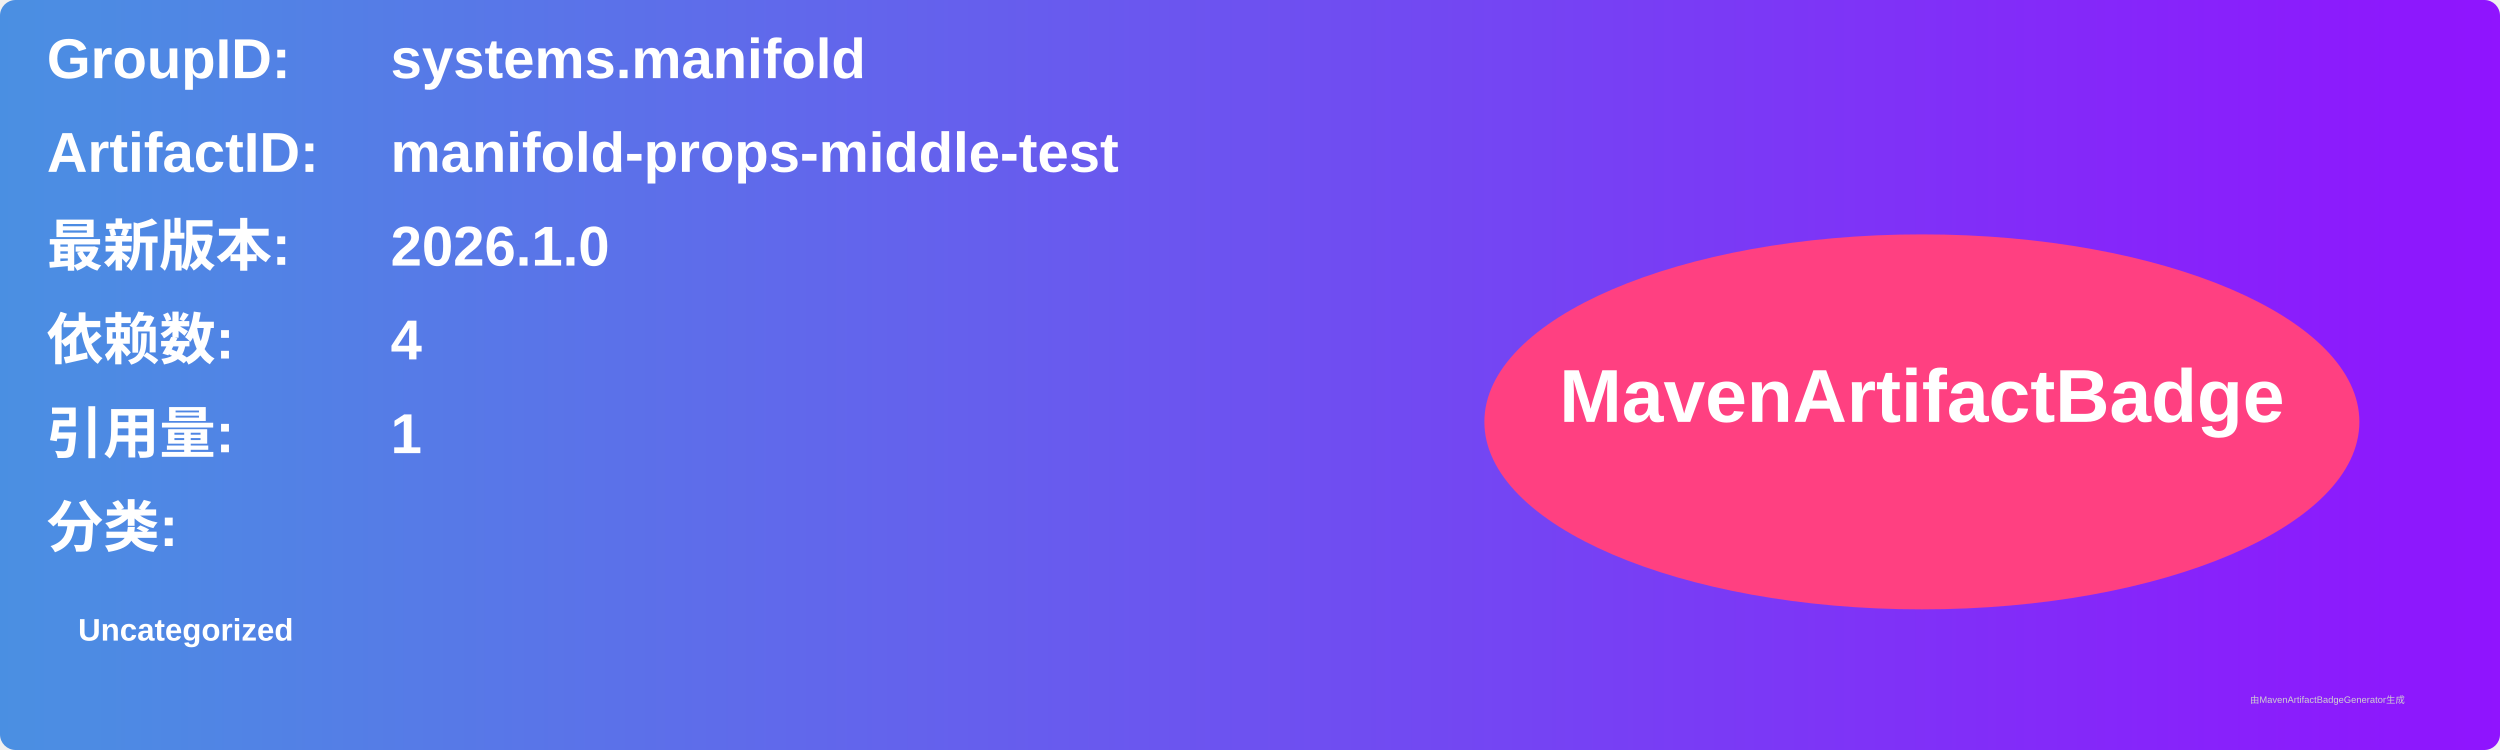
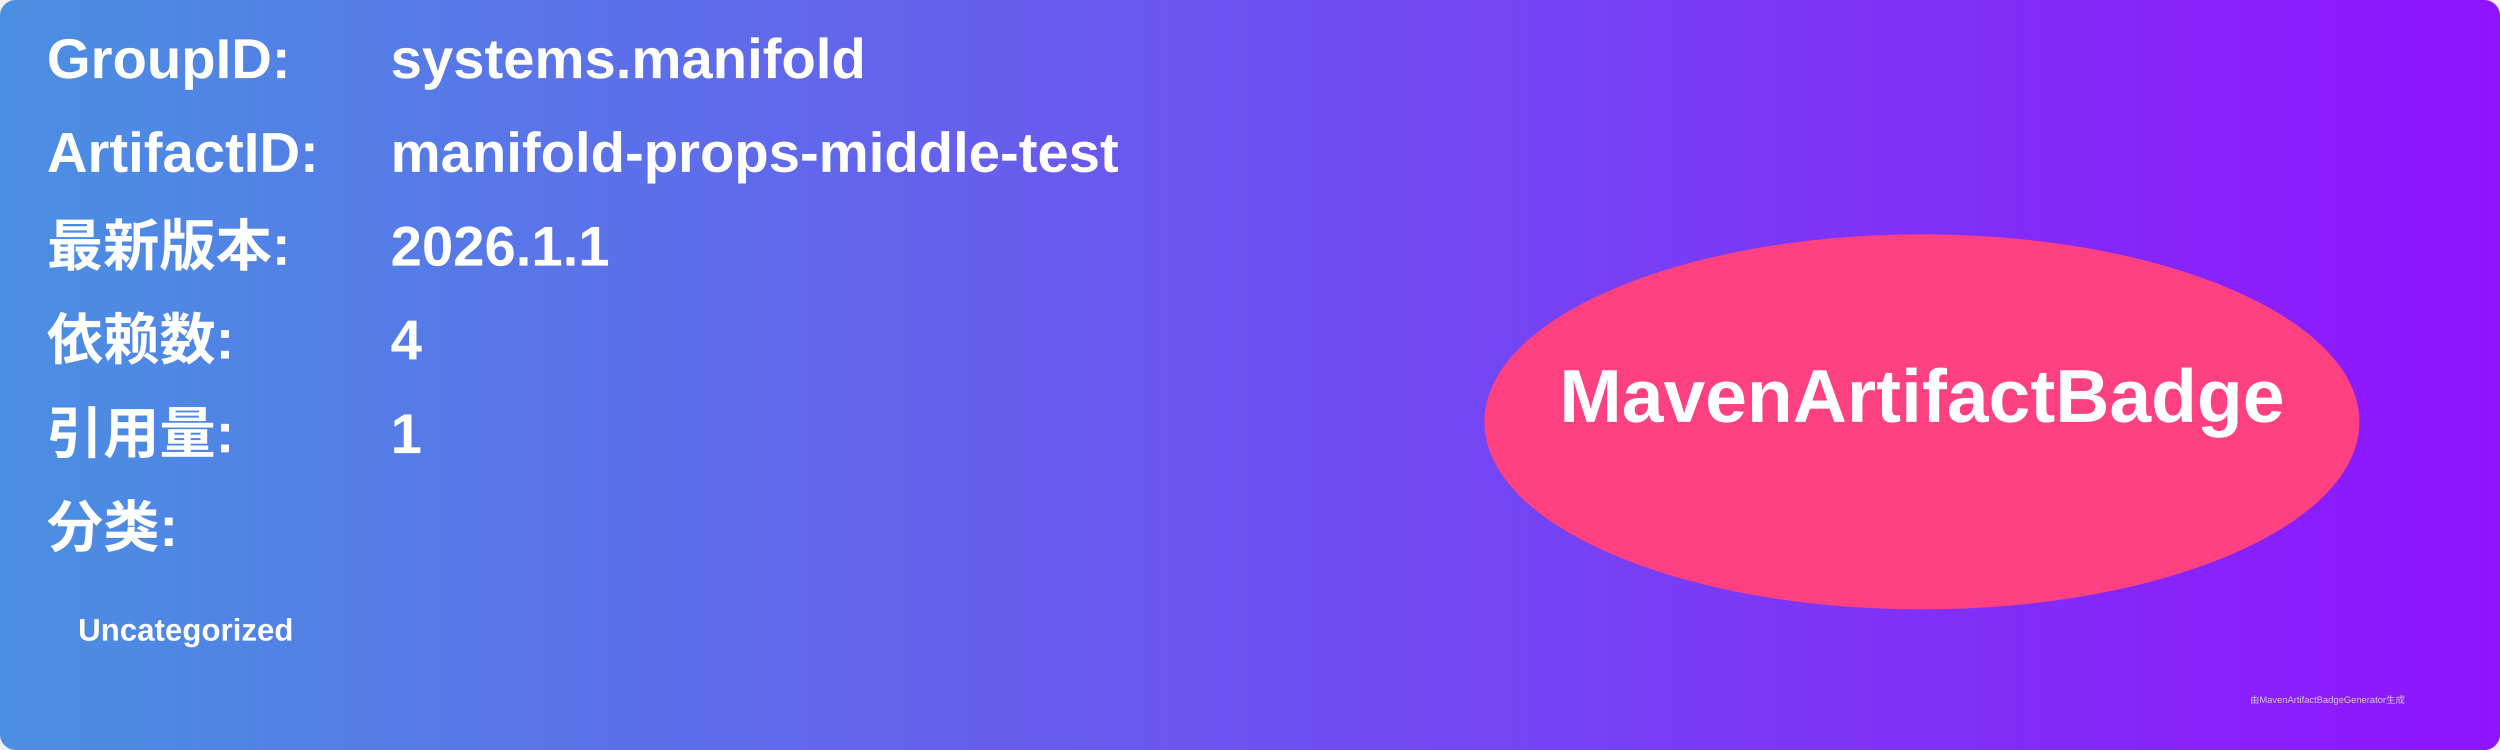
<svg xmlns="http://www.w3.org/2000/svg" width="800" height="240" viewBox="0 0 800 240">
  <linearGradient id="grad" x1="0%" y1="0%" x2="100%" y2="0%">
    <stop offset="0%" stop-color="#4a90e2" />
    <stop offset="100%" stop-color="#9013fe" />
  </linearGradient>
  <rect width="100%" height="100%" rx="5" ry="5" fill="url(#grad)" />
  <g transform="translate(15, 15)">
    <text x="0" y="10" font-family="Arial" font-size="18" fill="white" font-weight="bold" width="260">GroupID:</text>
    <text x="110" y="10" font-family="Arial" font-size="18" fill="white" font-weight="bold" width="460">systems.manifold</text>
    <text x="0" y="40" font-family="Arial" font-size="18" fill="white" font-weight="bold" width="260">ArtifactID:</text>
    <text x="110" y="40" font-family="Arial" font-size="18" fill="white" font-weight="bold" width="460">manifold-props-middle-test</text>
    <text x="0" y="70" font-family="Arial" font-size="18" fill="white" font-weight="bold">最新版本:</text>
    <text x="110" y="70" font-family="Arial" font-size="18" fill="white" font-weight="bold">
-       <tspan font-weight="bold">2026.1.0</tspan>
+       <tspan font-weight="bold">2026.1.1</tspan>
    </text>
    <text x="0" y="100" font-family="Arial" font-size="18" fill="white" font-weight="bold">依赖数: </text>
    <text x="110" y="100" font-family="Arial" font-size="18" fill="white">
      <tspan font-weight="bold">4</tspan>
    </text>
    <text x="0" y="130" font-family="Arial" font-size="18" fill="white" font-weight="bold">引用量: </text>
    <text x="110" y="130" font-family="Arial" font-size="18" fill="white">
      <tspan font-weight="bold">1</tspan>
    </text>
    <text x="0" y="160" font-family="Arial" font-size="18" fill="white" font-weight="bold">分类:</text>
    <text x="10" y="190" font-family="Arial" font-size="10" fill="white">
      <tspan font-weight="bold">Uncategorized</tspan>
    </text>
    <ellipse cx="600" cy="120" rx="140" ry="60" fill="#ff4081" />
    <text x="600" y="120" text-anchor="middle" font-family="Arial" font-size="24" fill="white" font-weight="bold">MavenArtifactBadge</text>
  </g>
  <text x="720" y="225" font-family="Arial" font-size="3" fill="#d0d0d0">由MavenArtifactBadgeGenerator生成</text>
</svg>
